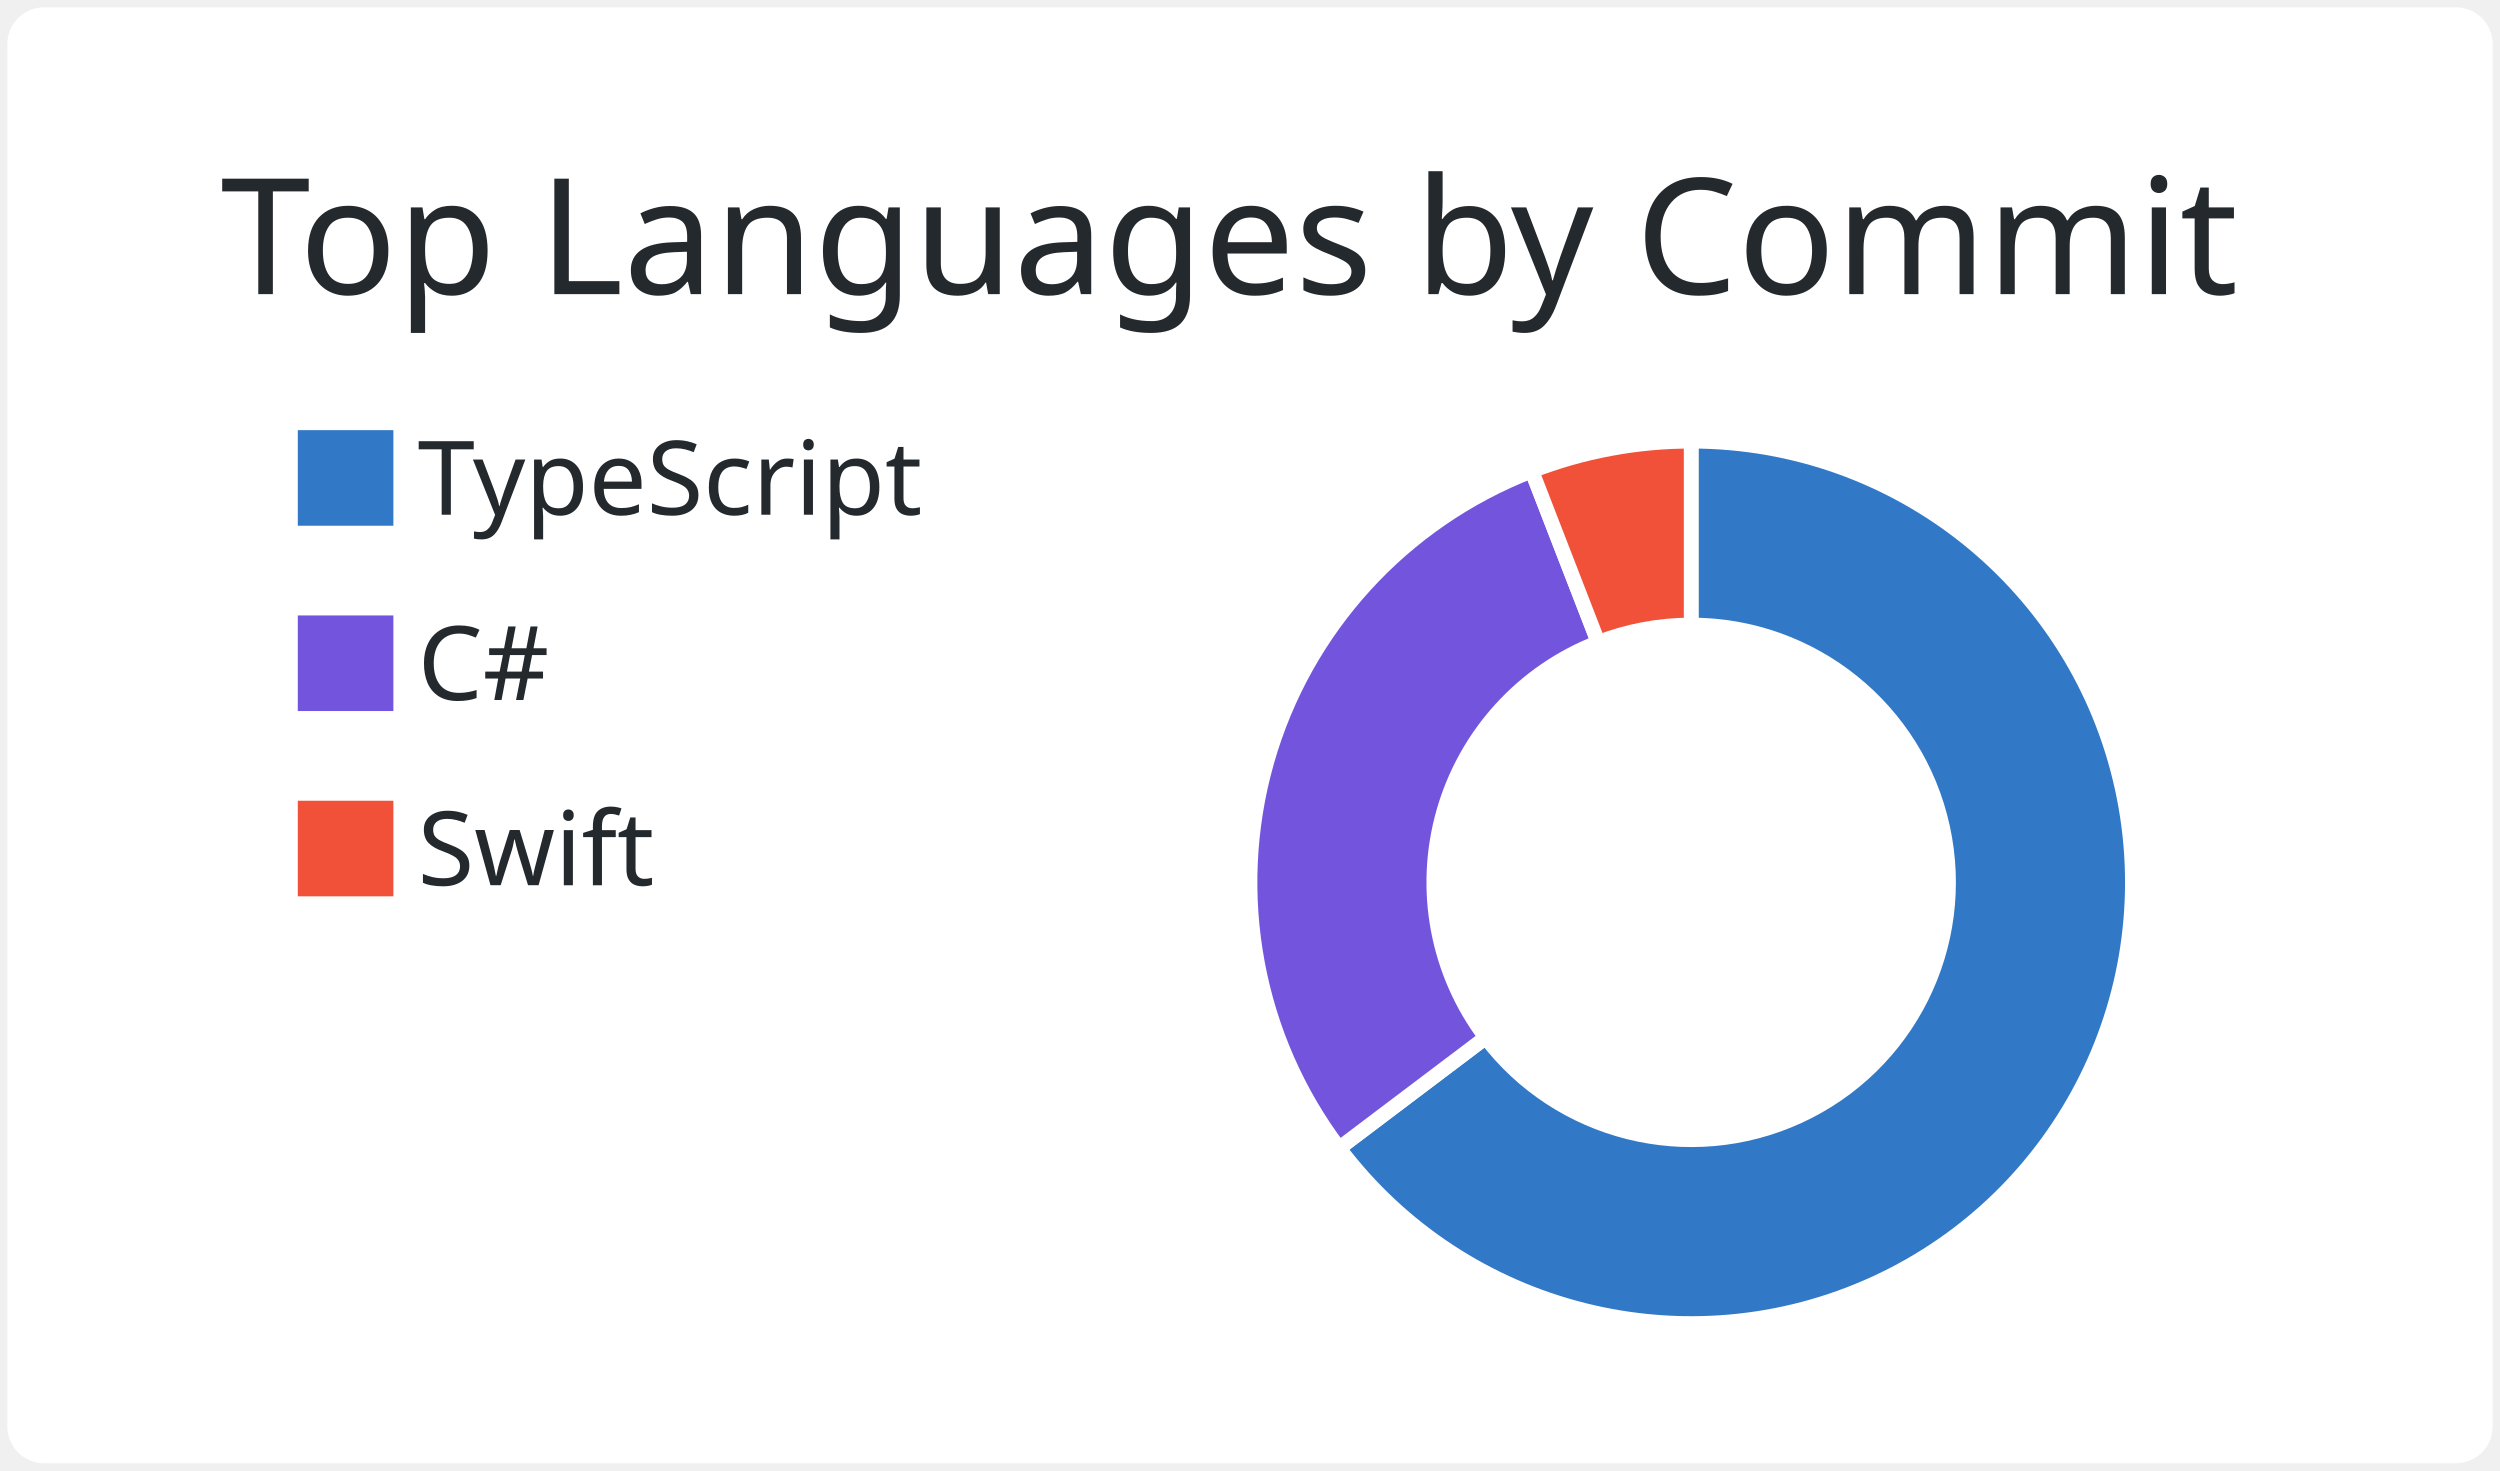
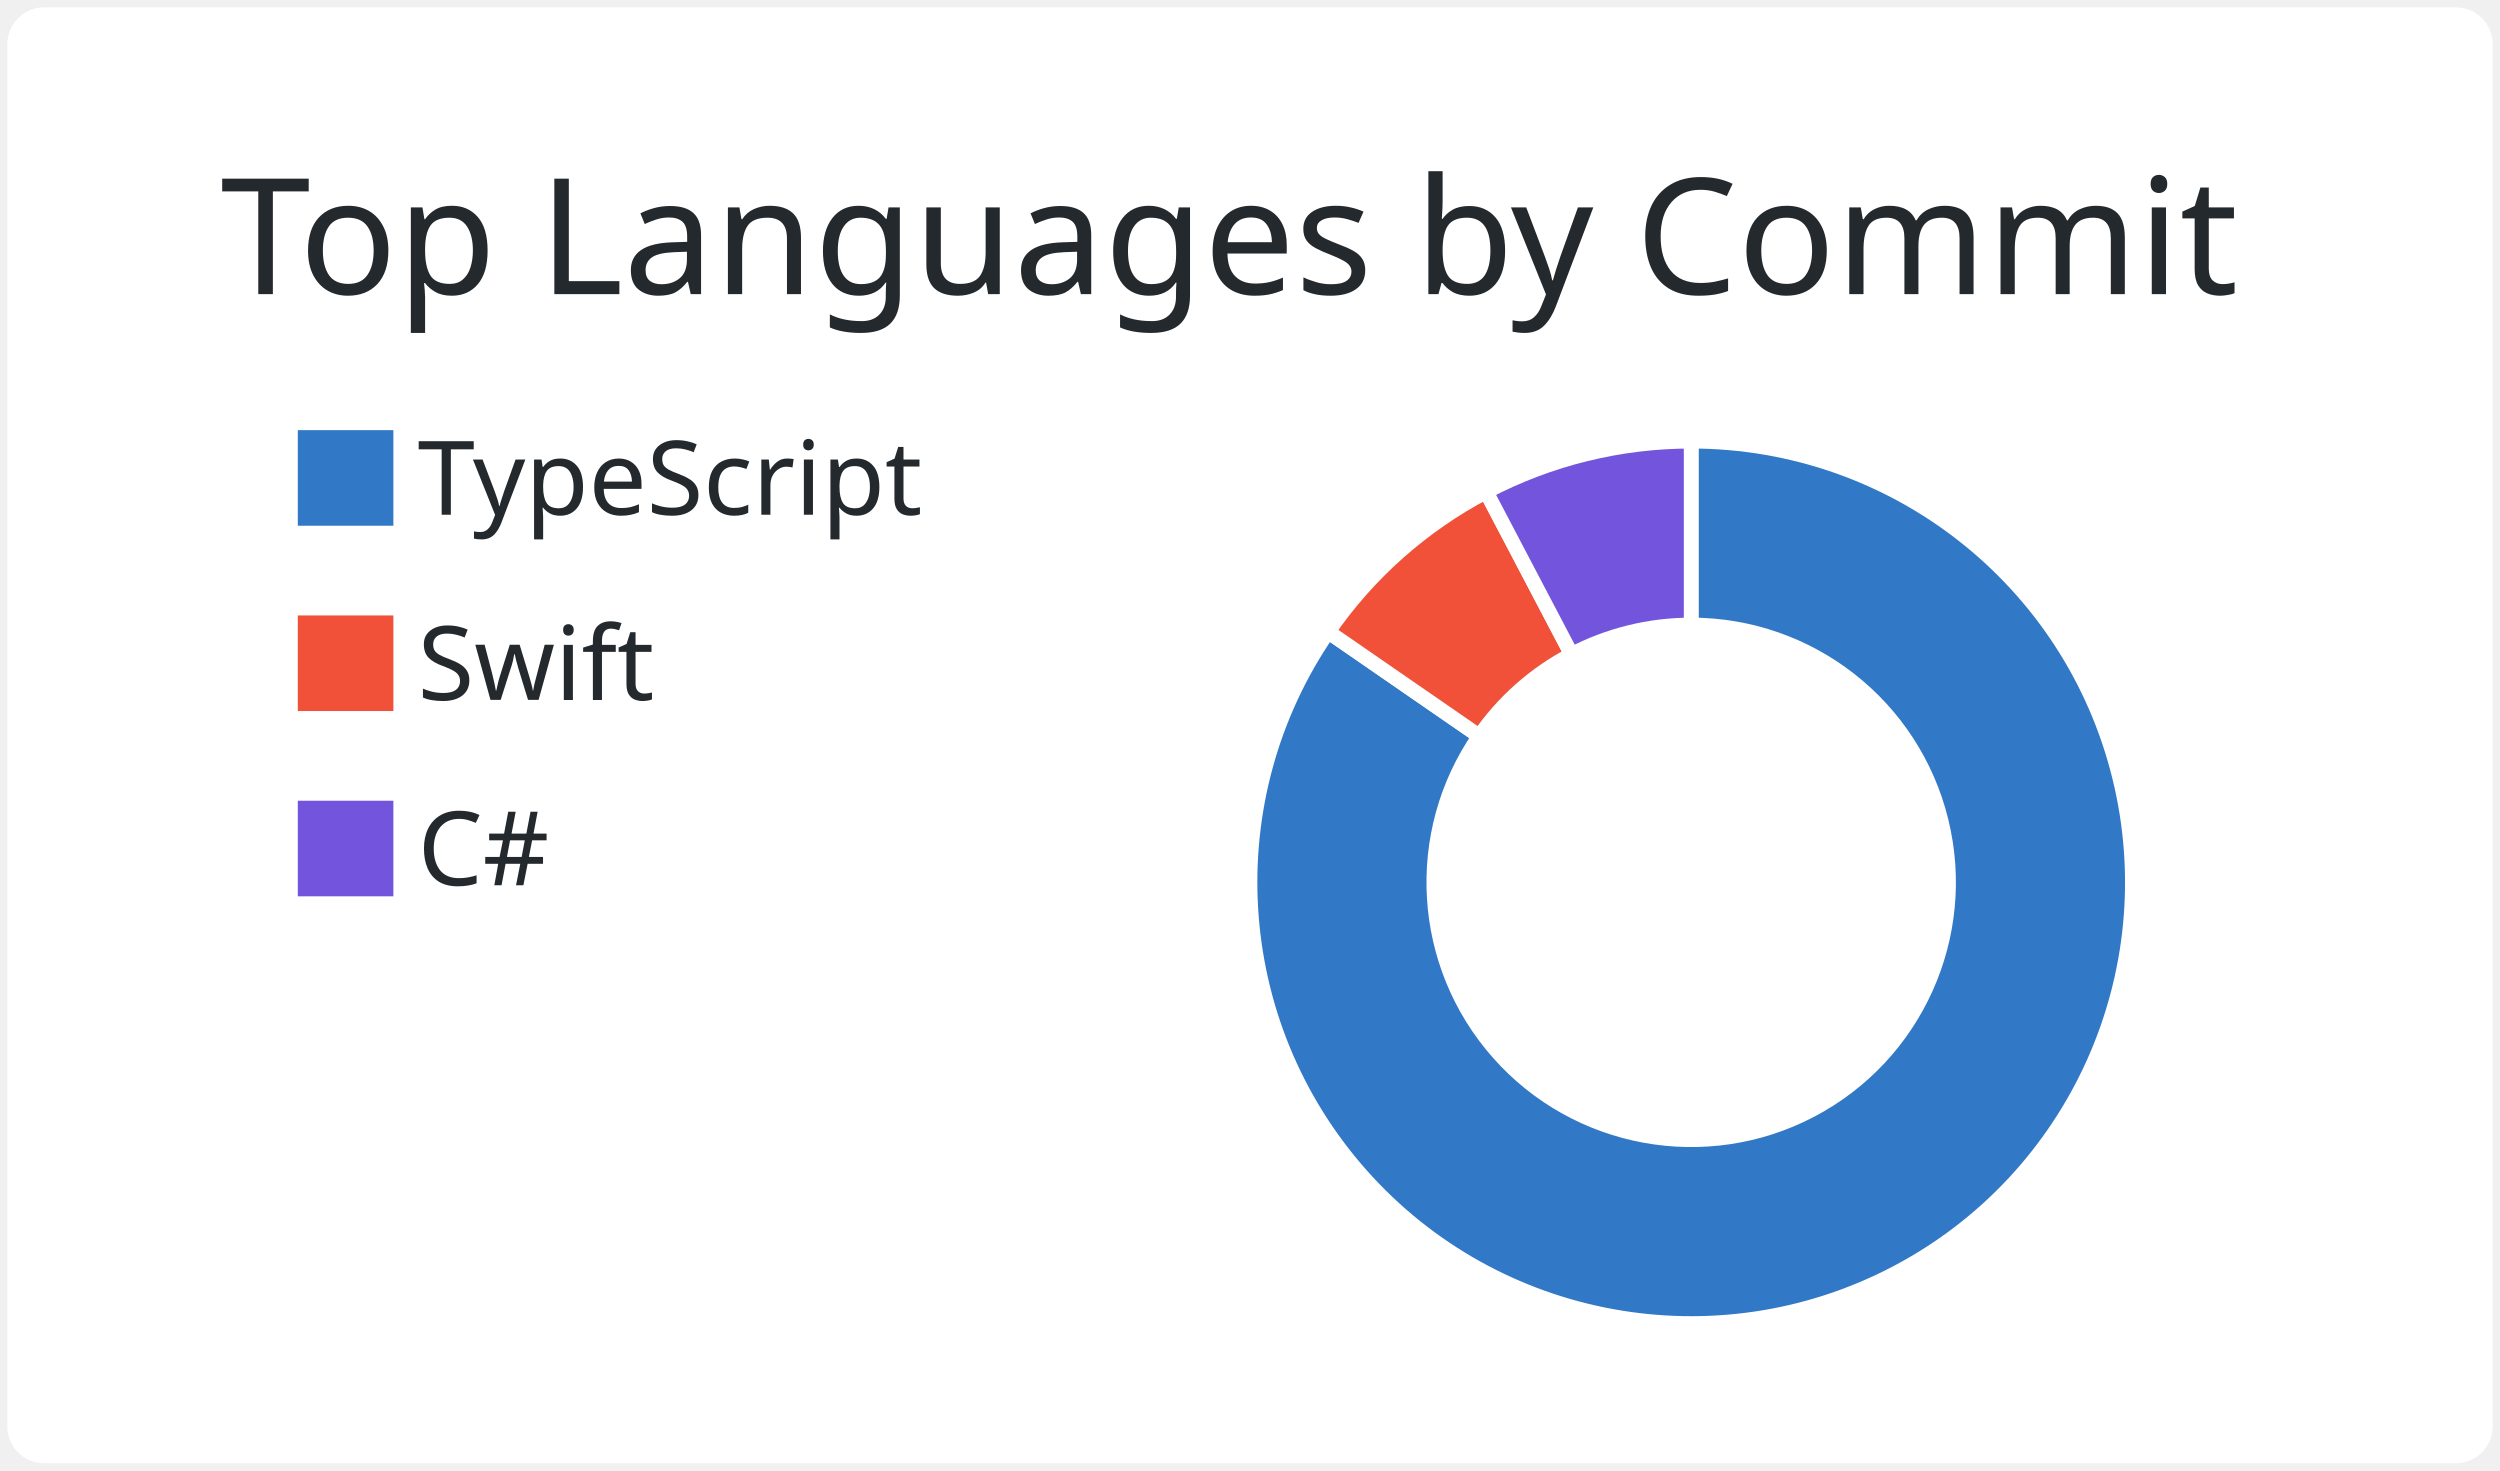
<svg xmlns="http://www.w3.org/2000/svg" width="340" height="200" viewBox="0 0 340 200">
  <style>* {
          font-family: 'Segoe UI', Ubuntu, "Helvetica Neue", Sans-Serif
        }</style>
  <g class="gpsc-root">
    <rect x="1" y="1" rx="5" ry="5" height="99%" width="99.412%" stroke="#000000" stroke-width="1" fill="#ffffff" stroke-opacity="0" />
    <text x="30" y="40" class="gpsc-item" style="--gpsc-i: 0; font-size: 22px; fill: #24292e;">Top Languages by Commit</text>
    <g transform="translate(0,40)">
      <g transform="translate(40,0)">
        <rect y="18" width="14" height="14" class="gpsc-item" style="--gpsc-i: 0; stroke-width: 1px;" fill="#3178c6" stroke="#ffffff" />
-         <rect y="43.2" width="14" height="14" class="gpsc-item" style="--gpsc-i: 1; stroke-width: 1px;" fill="#7355dd" stroke="#ffffff" />
-         <rect y="68.4" width="14" height="14" class="gpsc-item" style="--gpsc-i: 2; stroke-width: 1px;" fill="#F05138" stroke="#ffffff" />
+         <rect y="43.2" width="14" height="14" class="gpsc-item" style="--gpsc-i: 1; stroke-width: 1px;" fill="#F05138" stroke="#ffffff" />
+         <rect y="68.4" width="14" height="14" class="gpsc-item" style="--gpsc-i: 2; stroke-width: 1px;" fill="#7355dd" stroke="#ffffff" />
        <text x="16.8" y="30" class="gpsc-item" style="--gpsc-i: 0; fill: #24292e; font-size: 14px;">TypeScript</text>
-         <text x="16.8" y="55.2" class="gpsc-item" style="--gpsc-i: 1; fill: #24292e; font-size: 14px;">C#</text>
-         <text x="16.8" y="80.4" class="gpsc-item" style="--gpsc-i: 2; fill: #24292e; font-size: 14px;">Swift</text>
+         <text x="16.8" y="55.2" class="gpsc-item" style="--gpsc-i: 1; fill: #24292e; font-size: 14px;">Swift</text>
+         <text x="16.8" y="80.4" class="gpsc-item" style="--gpsc-i: 2; fill: #24292e; font-size: 14px;">C#</text>
      </g>
      <g transform="translate( 230, 80 )">
        <g class="arc" style="--gpsc-i: 0;">
-           <path d="M3.67394039744206e-15,-60A60,60,0,1,1,-47.881,36.158L-27.931,21.092A35,35,0,1,0,2.1431318985078682e-15,-35Z" style="fill: #3178c6; stroke-width: 2px;" stroke="#ffffff" />
+           <path d="M3.67394039744206e-15,-60A60,60,0,1,1,-49.379,-34.084L-28.804,-19.882A35,35,0,1,0,2.1431318985078682e-15,-35Z" style="fill: #3178c6; stroke-width: 2px;" stroke="#ffffff" />
        </g>
        <g class="arc" style="--gpsc-i: 1;">
-           <path d="M-47.881,36.158A60,60,0,0,1,-21.674,-55.948L-12.643,-32.637A35,35,0,0,0,-27.931,21.092Z" style="fill: #7355dd; stroke-width: 2px;" stroke="#ffffff" />
+           <path d="M-49.379,-34.084A60,60,0,0,1,-27.883,-53.127L-16.265,-30.991A35,35,0,0,0,-28.804,-19.882Z" style="fill: #F05138; stroke-width: 2px;" stroke="#ffffff" />
        </g>
        <g class="arc" style="--gpsc-i: 2;">
-           <path d="M-21.674,-55.948A60,60,0,0,1,-1.1021821192326178e-14,-60L-6.429395695523604e-15,-35A35,35,0,0,0,-12.643,-32.637Z" style="fill: #F05138; stroke-width: 2px;" stroke="#ffffff" />
+           <path d="M-27.883,-53.127A60,60,0,0,1,-6.431252637433369e-14,-60L-3.7515640385027985e-14,-35A35,35,0,0,0,-16.265,-30.991Z" style="fill: #7355dd; stroke-width: 2px;" stroke="#ffffff" />
        </g>
      </g>
    </g>
  </g>
</svg>
